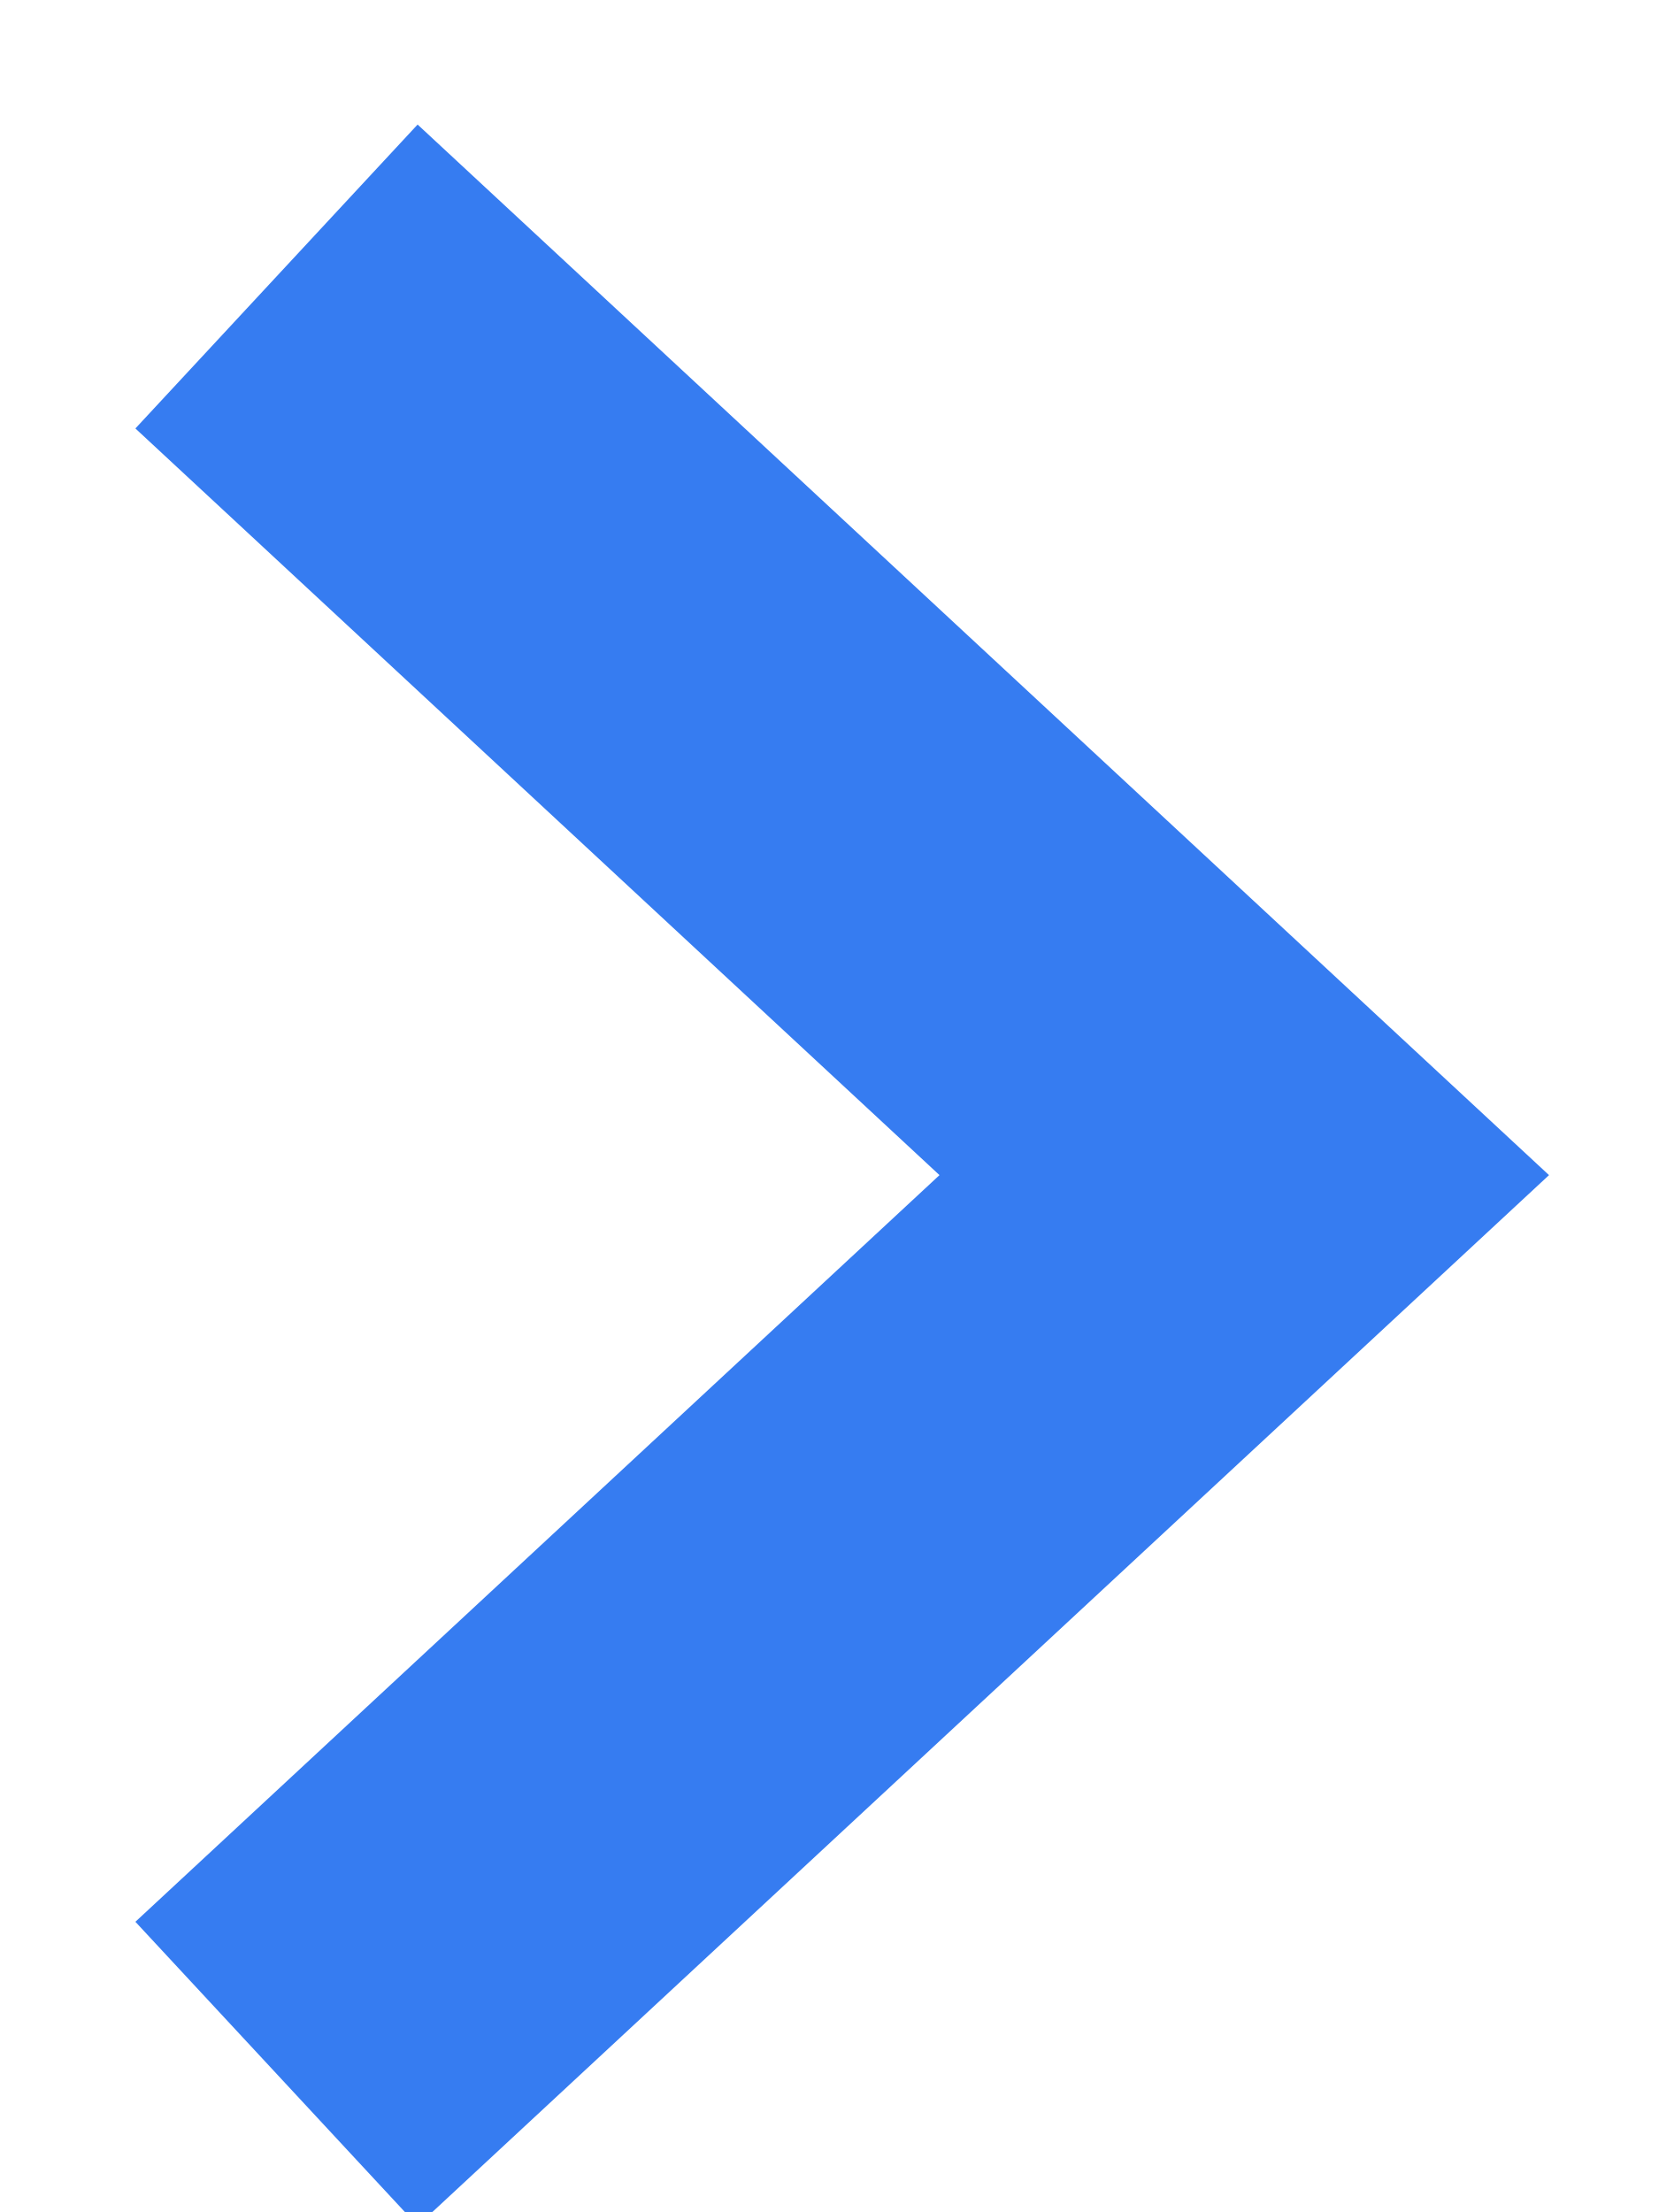
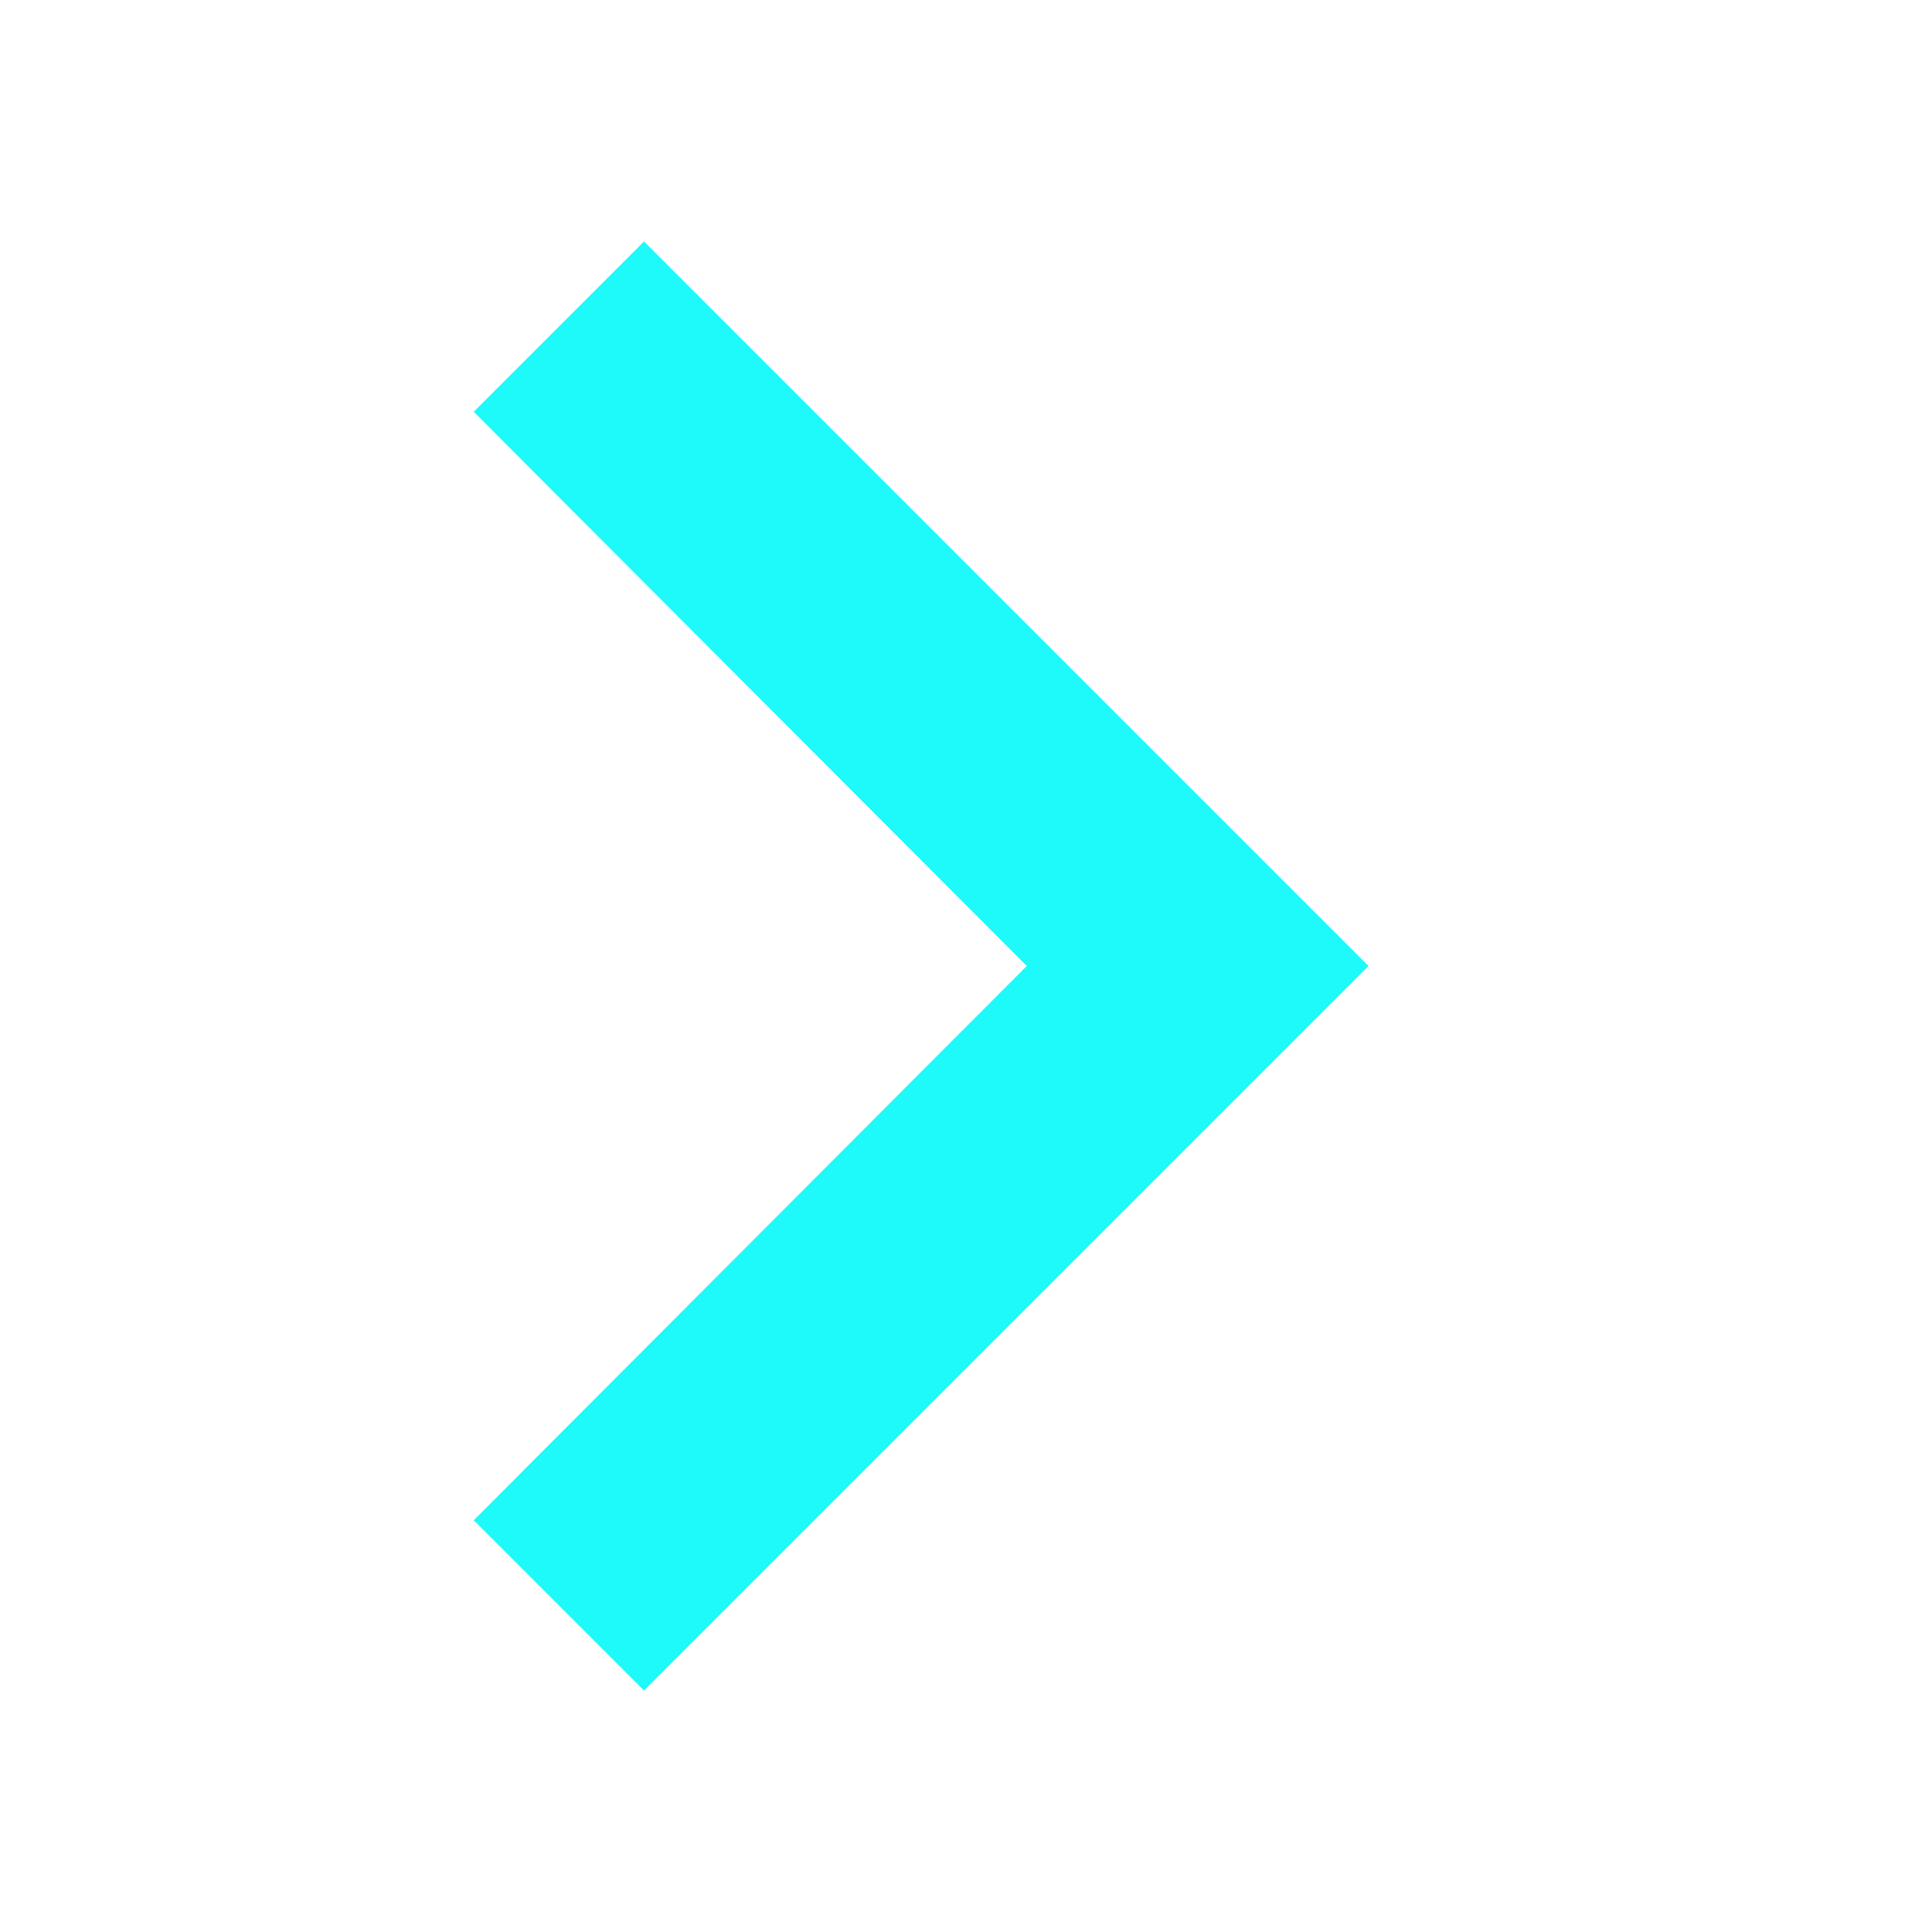
- <svg xmlns="http://www.w3.org/2000/svg" width="6px" height="8px" viewBox="0 0 6 8" version="1.1">
-   <defs />
-   <g id="Page-1" stroke="none" stroke-width="1" fill="none" fill-rule="evenodd">
-     <path d="M1,1 L4.5,4.25 L1,7.5" id="path3691" stroke="#367CF1" stroke-width="1.5" />
-   </g>
+ <svg xmlns="http://www.w3.org/2000/svg" width="24" height="24" viewBox="0 0 24 24" fill="none">
+   <path d="M8 3L5.885 5.115L12.755 12L5.885 18.885L8 21L17 12L8 3Z" fill="#1EF9FA" />
</svg>
